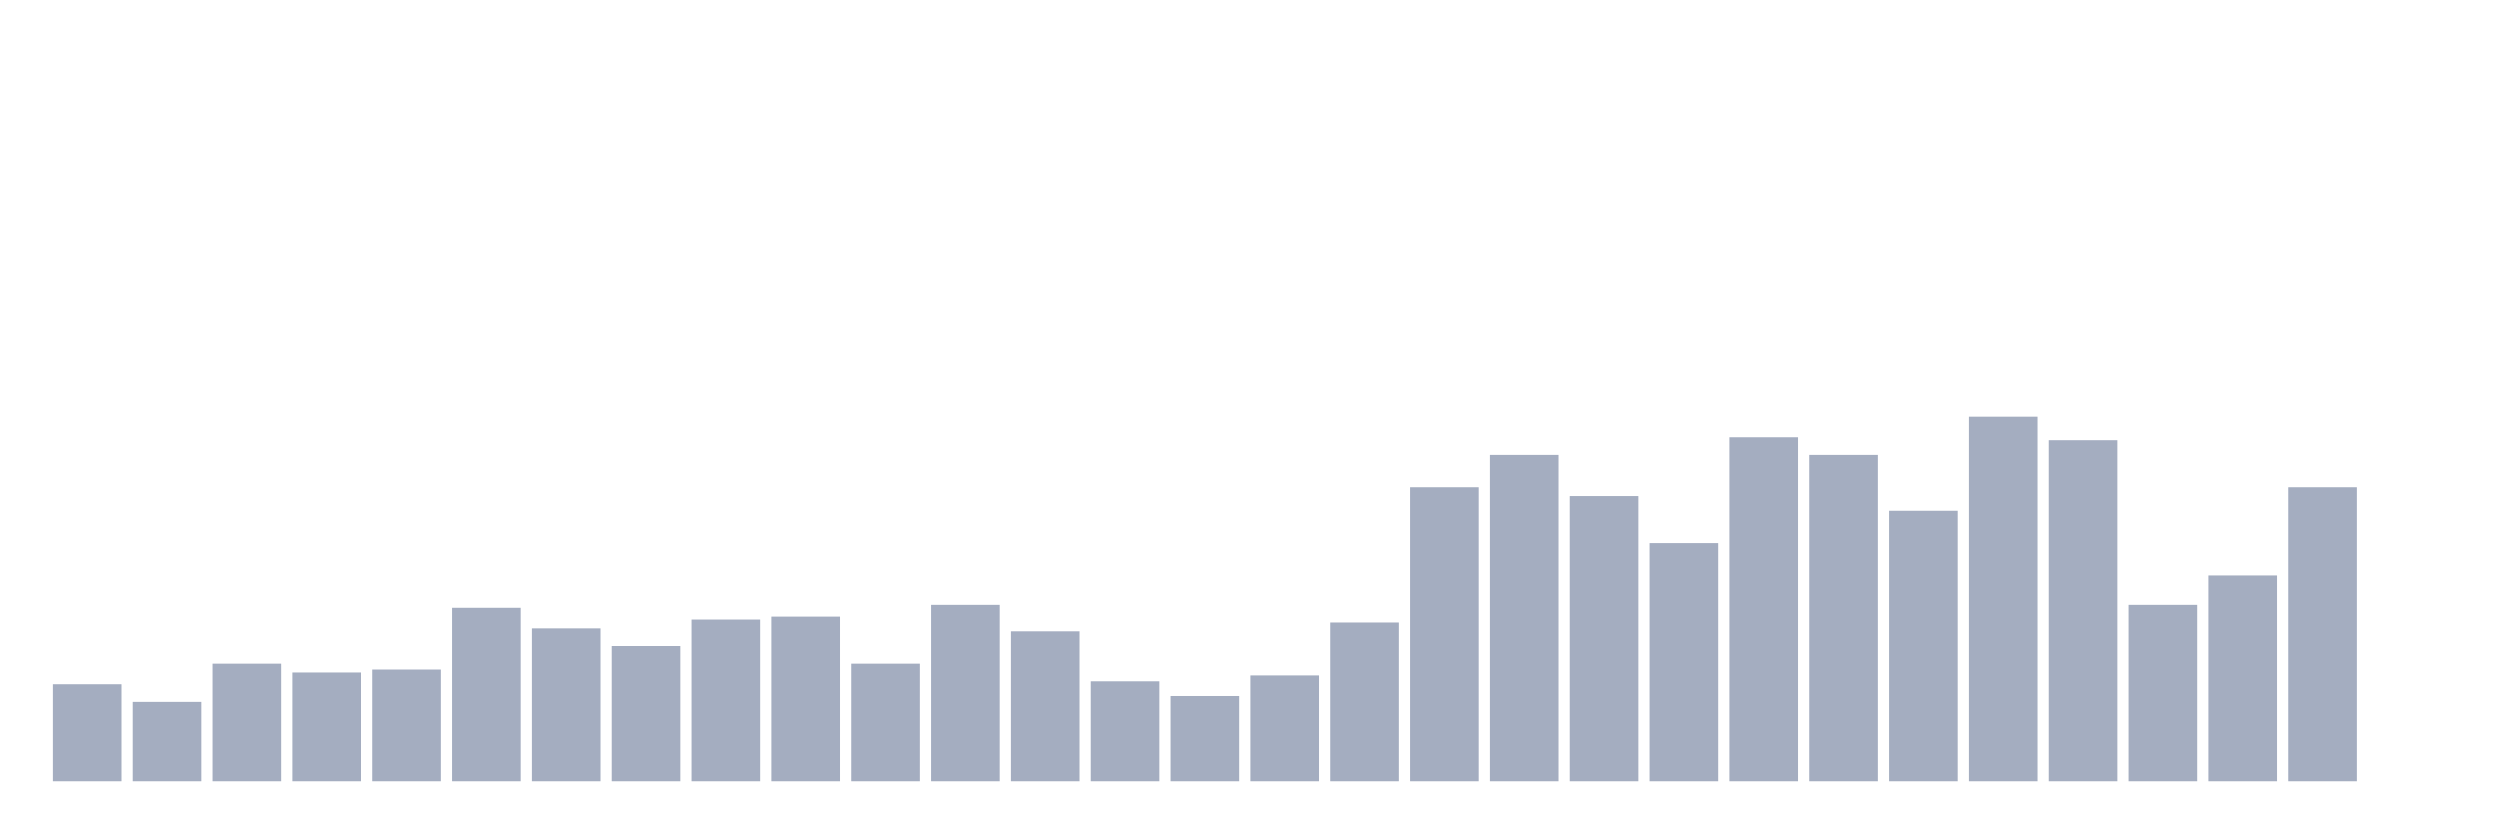
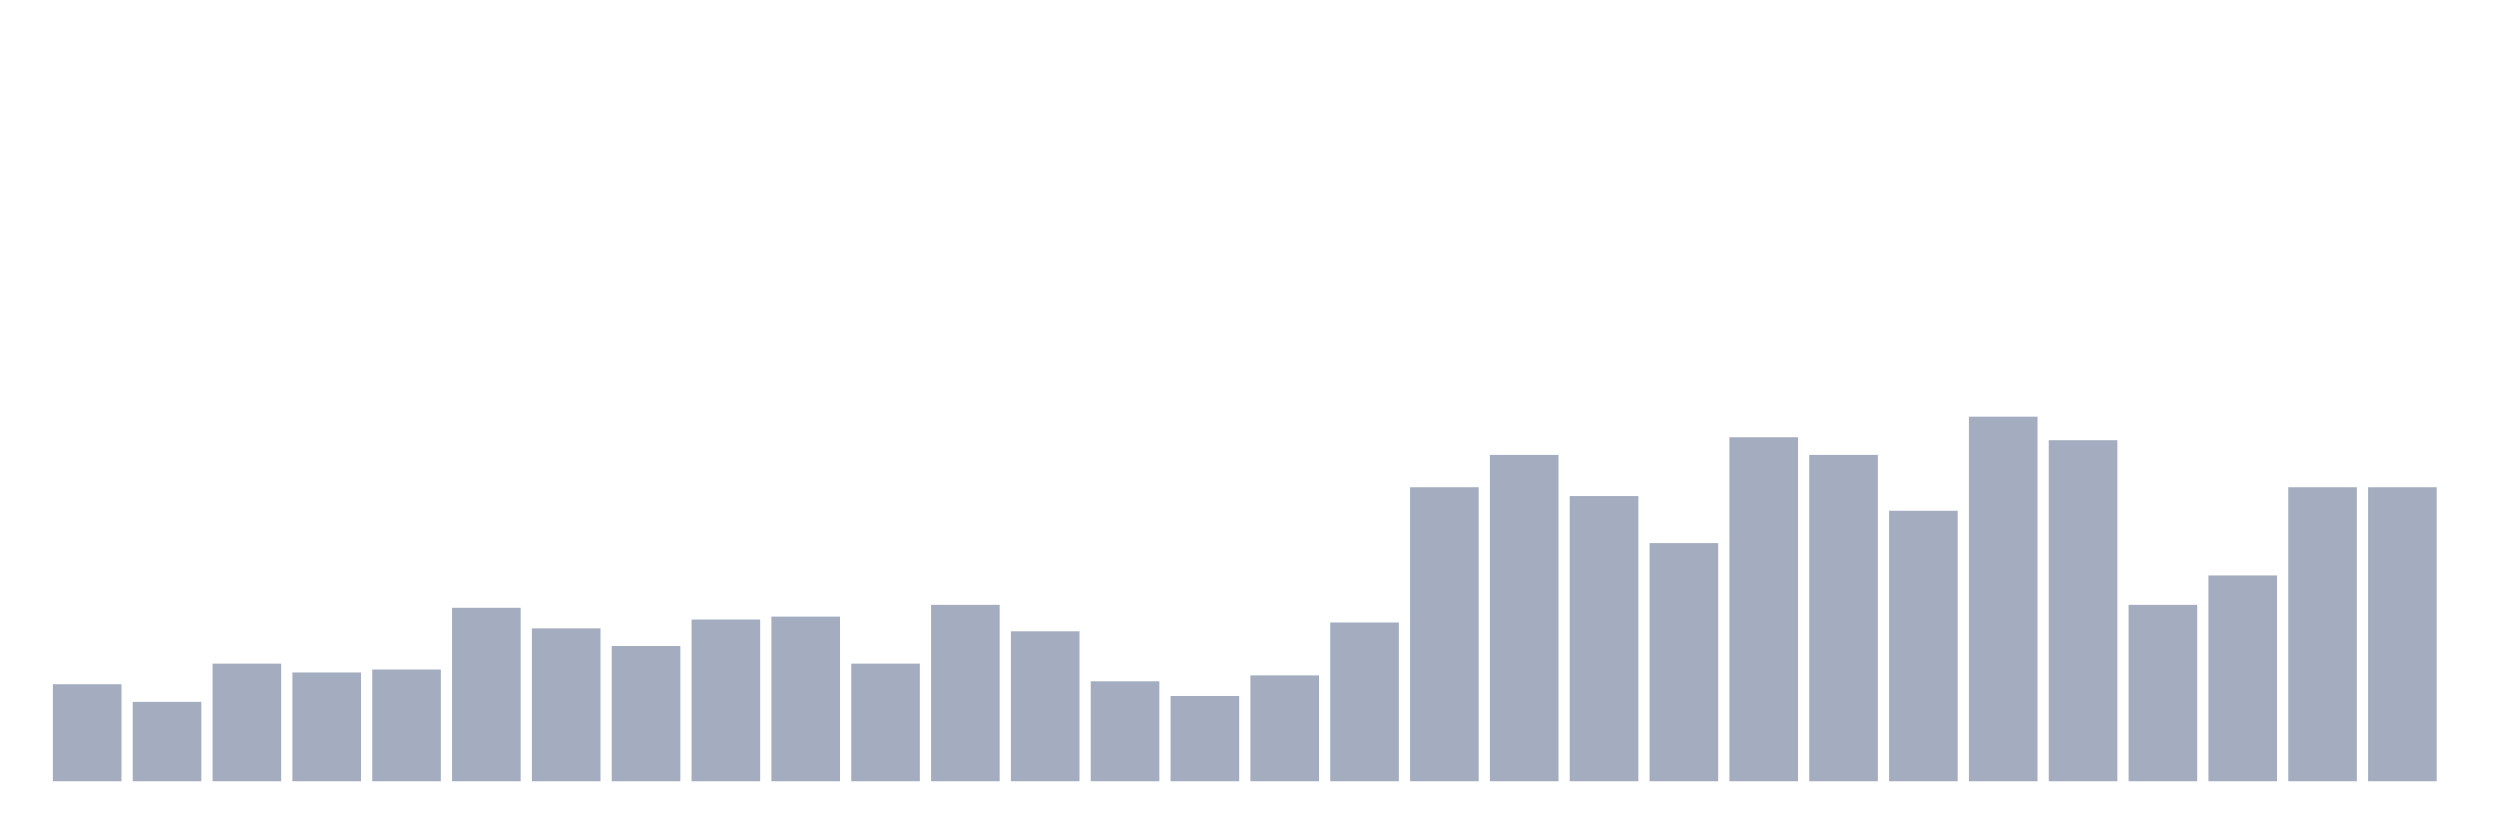
<svg xmlns="http://www.w3.org/2000/svg" viewBox="0 0 480 160">
  <g transform="translate(10,10)">
    <rect class="bar" x="0.153" width="13.175" y="121.371" height="18.629" fill="rgb(164,173,192)" />
    <rect class="bar" x="15.482" width="13.175" y="124.758" height="15.242" fill="rgb(164,173,192)" />
    <rect class="bar" x="30.81" width="13.175" y="117.419" height="22.581" fill="rgb(164,173,192)" />
    <rect class="bar" x="46.138" width="13.175" y="119.113" height="20.887" fill="rgb(164,173,192)" />
    <rect class="bar" x="61.466" width="13.175" y="118.548" height="21.452" fill="rgb(164,173,192)" />
    <rect class="bar" x="76.794" width="13.175" y="106.694" height="33.306" fill="rgb(164,173,192)" />
    <rect class="bar" x="92.123" width="13.175" y="110.645" height="29.355" fill="rgb(164,173,192)" />
    <rect class="bar" x="107.451" width="13.175" y="114.032" height="25.968" fill="rgb(164,173,192)" />
    <rect class="bar" x="122.779" width="13.175" y="108.952" height="31.048" fill="rgb(164,173,192)" />
    <rect class="bar" x="138.107" width="13.175" y="108.387" height="31.613" fill="rgb(164,173,192)" />
    <rect class="bar" x="153.436" width="13.175" y="117.419" height="22.581" fill="rgb(164,173,192)" />
    <rect class="bar" x="168.764" width="13.175" y="106.129" height="33.871" fill="rgb(164,173,192)" />
    <rect class="bar" x="184.092" width="13.175" y="111.21" height="28.79" fill="rgb(164,173,192)" />
    <rect class="bar" x="199.42" width="13.175" y="120.806" height="19.194" fill="rgb(164,173,192)" />
    <rect class="bar" x="214.748" width="13.175" y="123.629" height="16.371" fill="rgb(164,173,192)" />
    <rect class="bar" x="230.077" width="13.175" y="119.677" height="20.323" fill="rgb(164,173,192)" />
    <rect class="bar" x="245.405" width="13.175" y="109.516" height="30.484" fill="rgb(164,173,192)" />
    <rect class="bar" x="260.733" width="13.175" y="83.548" height="56.452" fill="rgb(164,173,192)" />
    <rect class="bar" x="276.061" width="13.175" y="77.339" height="62.661" fill="rgb(164,173,192)" />
    <rect class="bar" x="291.39" width="13.175" y="85.242" height="54.758" fill="rgb(164,173,192)" />
    <rect class="bar" x="306.718" width="13.175" y="94.274" height="45.726" fill="rgb(164,173,192)" />
    <rect class="bar" x="322.046" width="13.175" y="73.952" height="66.048" fill="rgb(164,173,192)" />
    <rect class="bar" x="337.374" width="13.175" y="77.339" height="62.661" fill="rgb(164,173,192)" />
    <rect class="bar" x="352.702" width="13.175" y="88.065" height="51.935" fill="rgb(164,173,192)" />
    <rect class="bar" x="368.031" width="13.175" y="70" height="70" fill="rgb(164,173,192)" />
    <rect class="bar" x="383.359" width="13.175" y="74.516" height="65.484" fill="rgb(164,173,192)" />
    <rect class="bar" x="398.687" width="13.175" y="106.129" height="33.871" fill="rgb(164,173,192)" />
    <rect class="bar" x="414.015" width="13.175" y="100.484" height="39.516" fill="rgb(164,173,192)" />
    <rect class="bar" x="429.344" width="13.175" y="83.548" height="56.452" fill="rgb(164,173,192)" />
-     <rect class="bar" x="444.672" width="13.175" y="140" height="0" fill="rgb(164,173,192)" />
+     <rect class="bar" x="444.672" width="13.175" y="83.548" height="56.452" fill="rgb(164,173,192)" />
  </g>
</svg>
